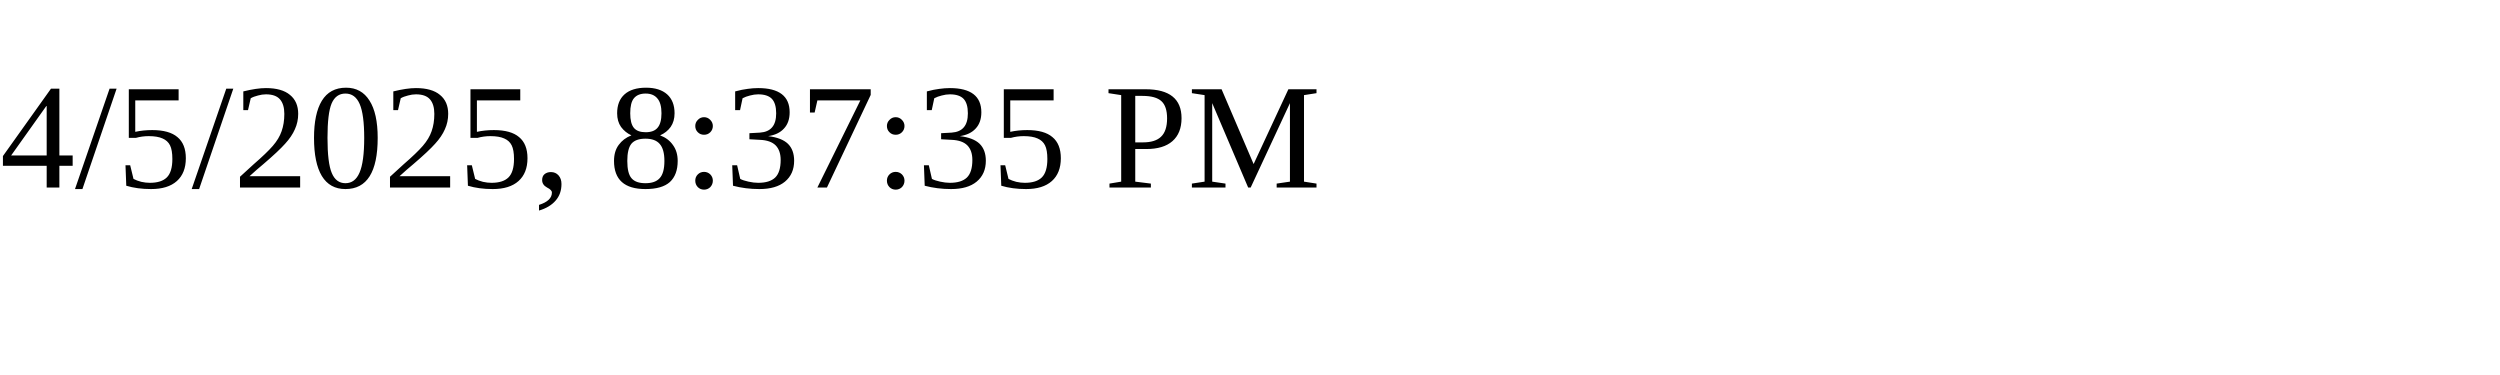
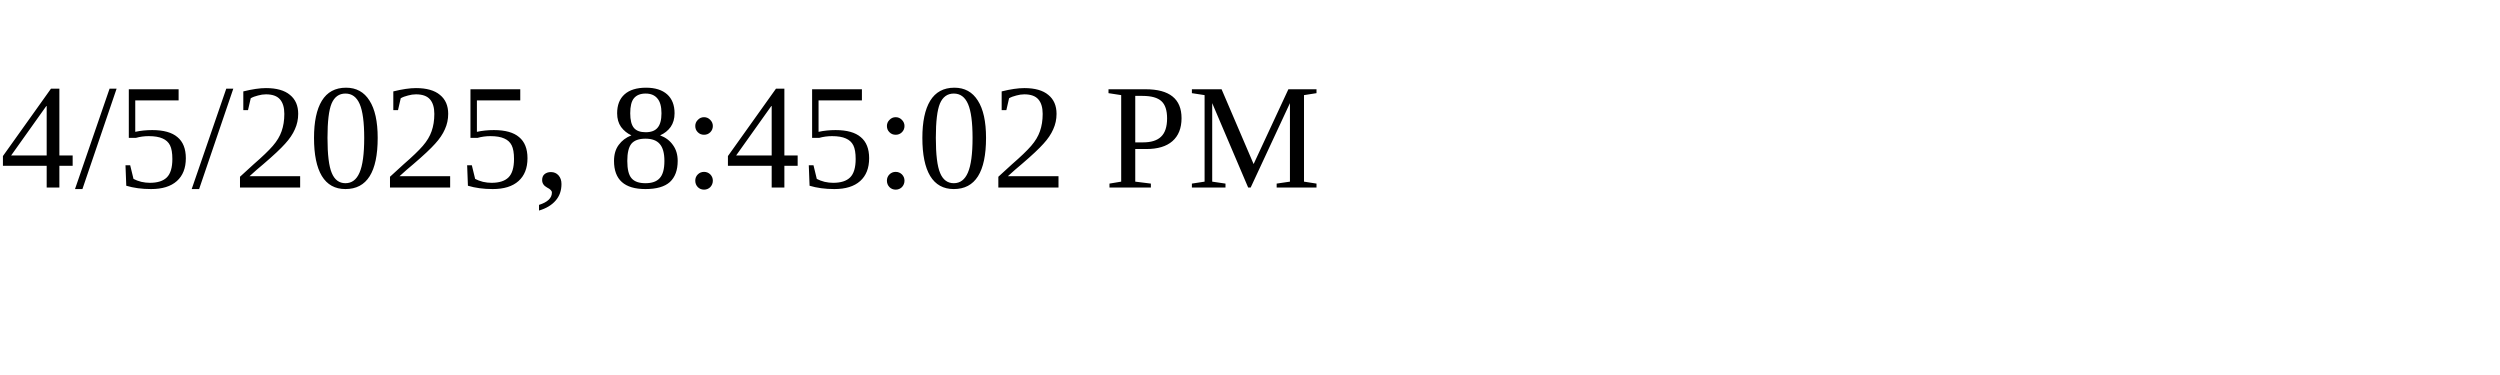
<svg xmlns="http://www.w3.org/2000/svg" height="30" width="200">
-   <text x="0" y="15">4/5/2025, 8:37:35 PM</text>
+   <text x="0" y="15">4/5/2025, 8:45:02 PM</text>
</svg>
